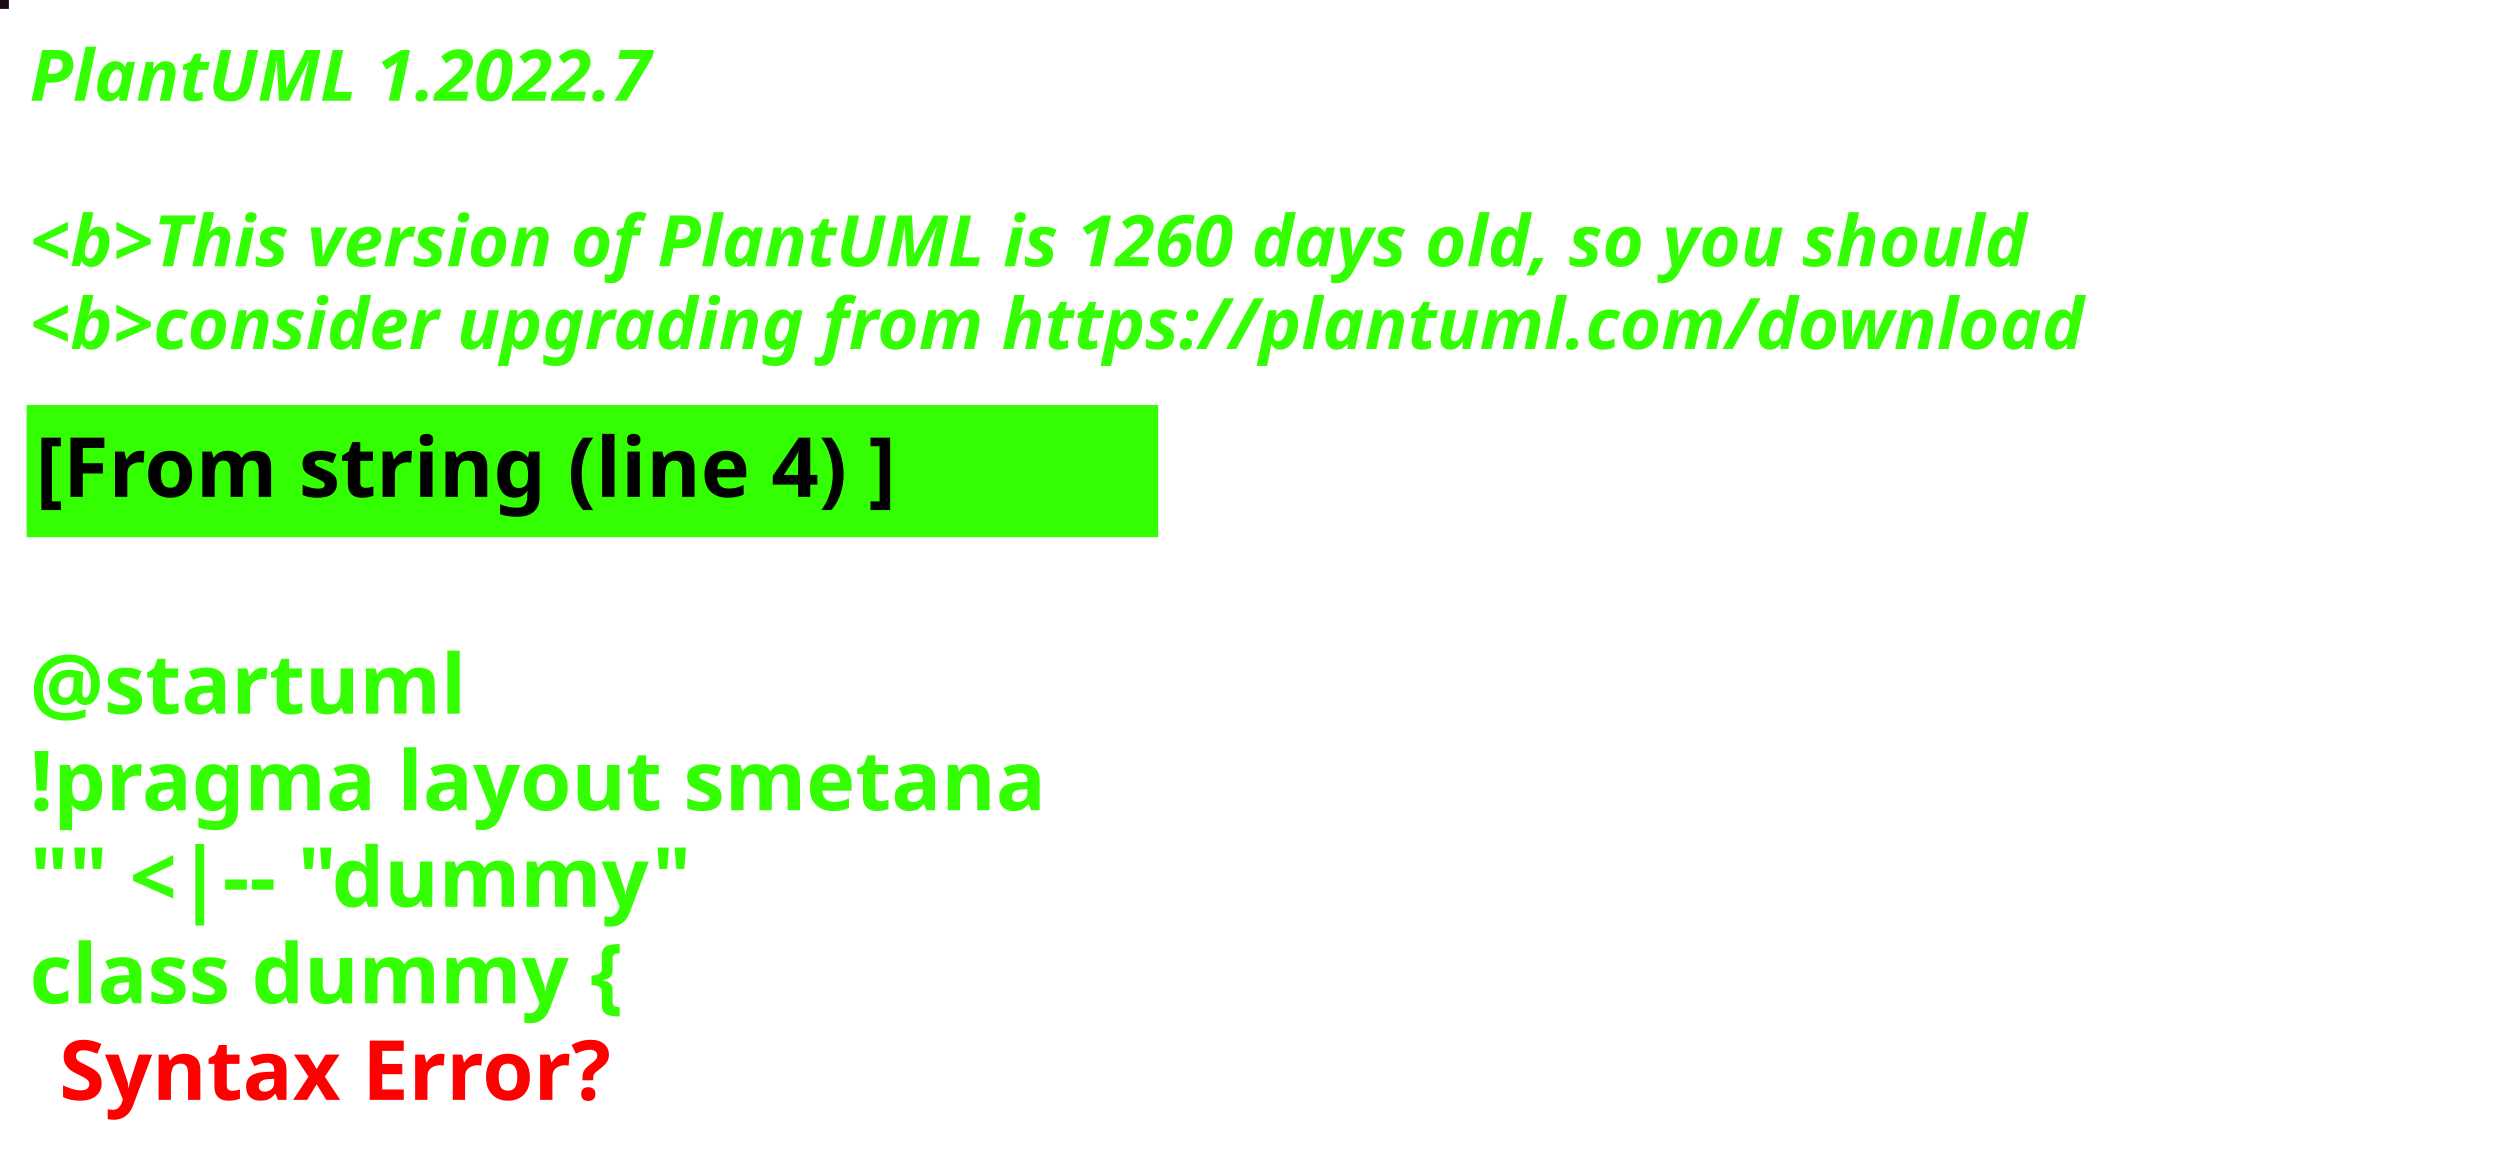
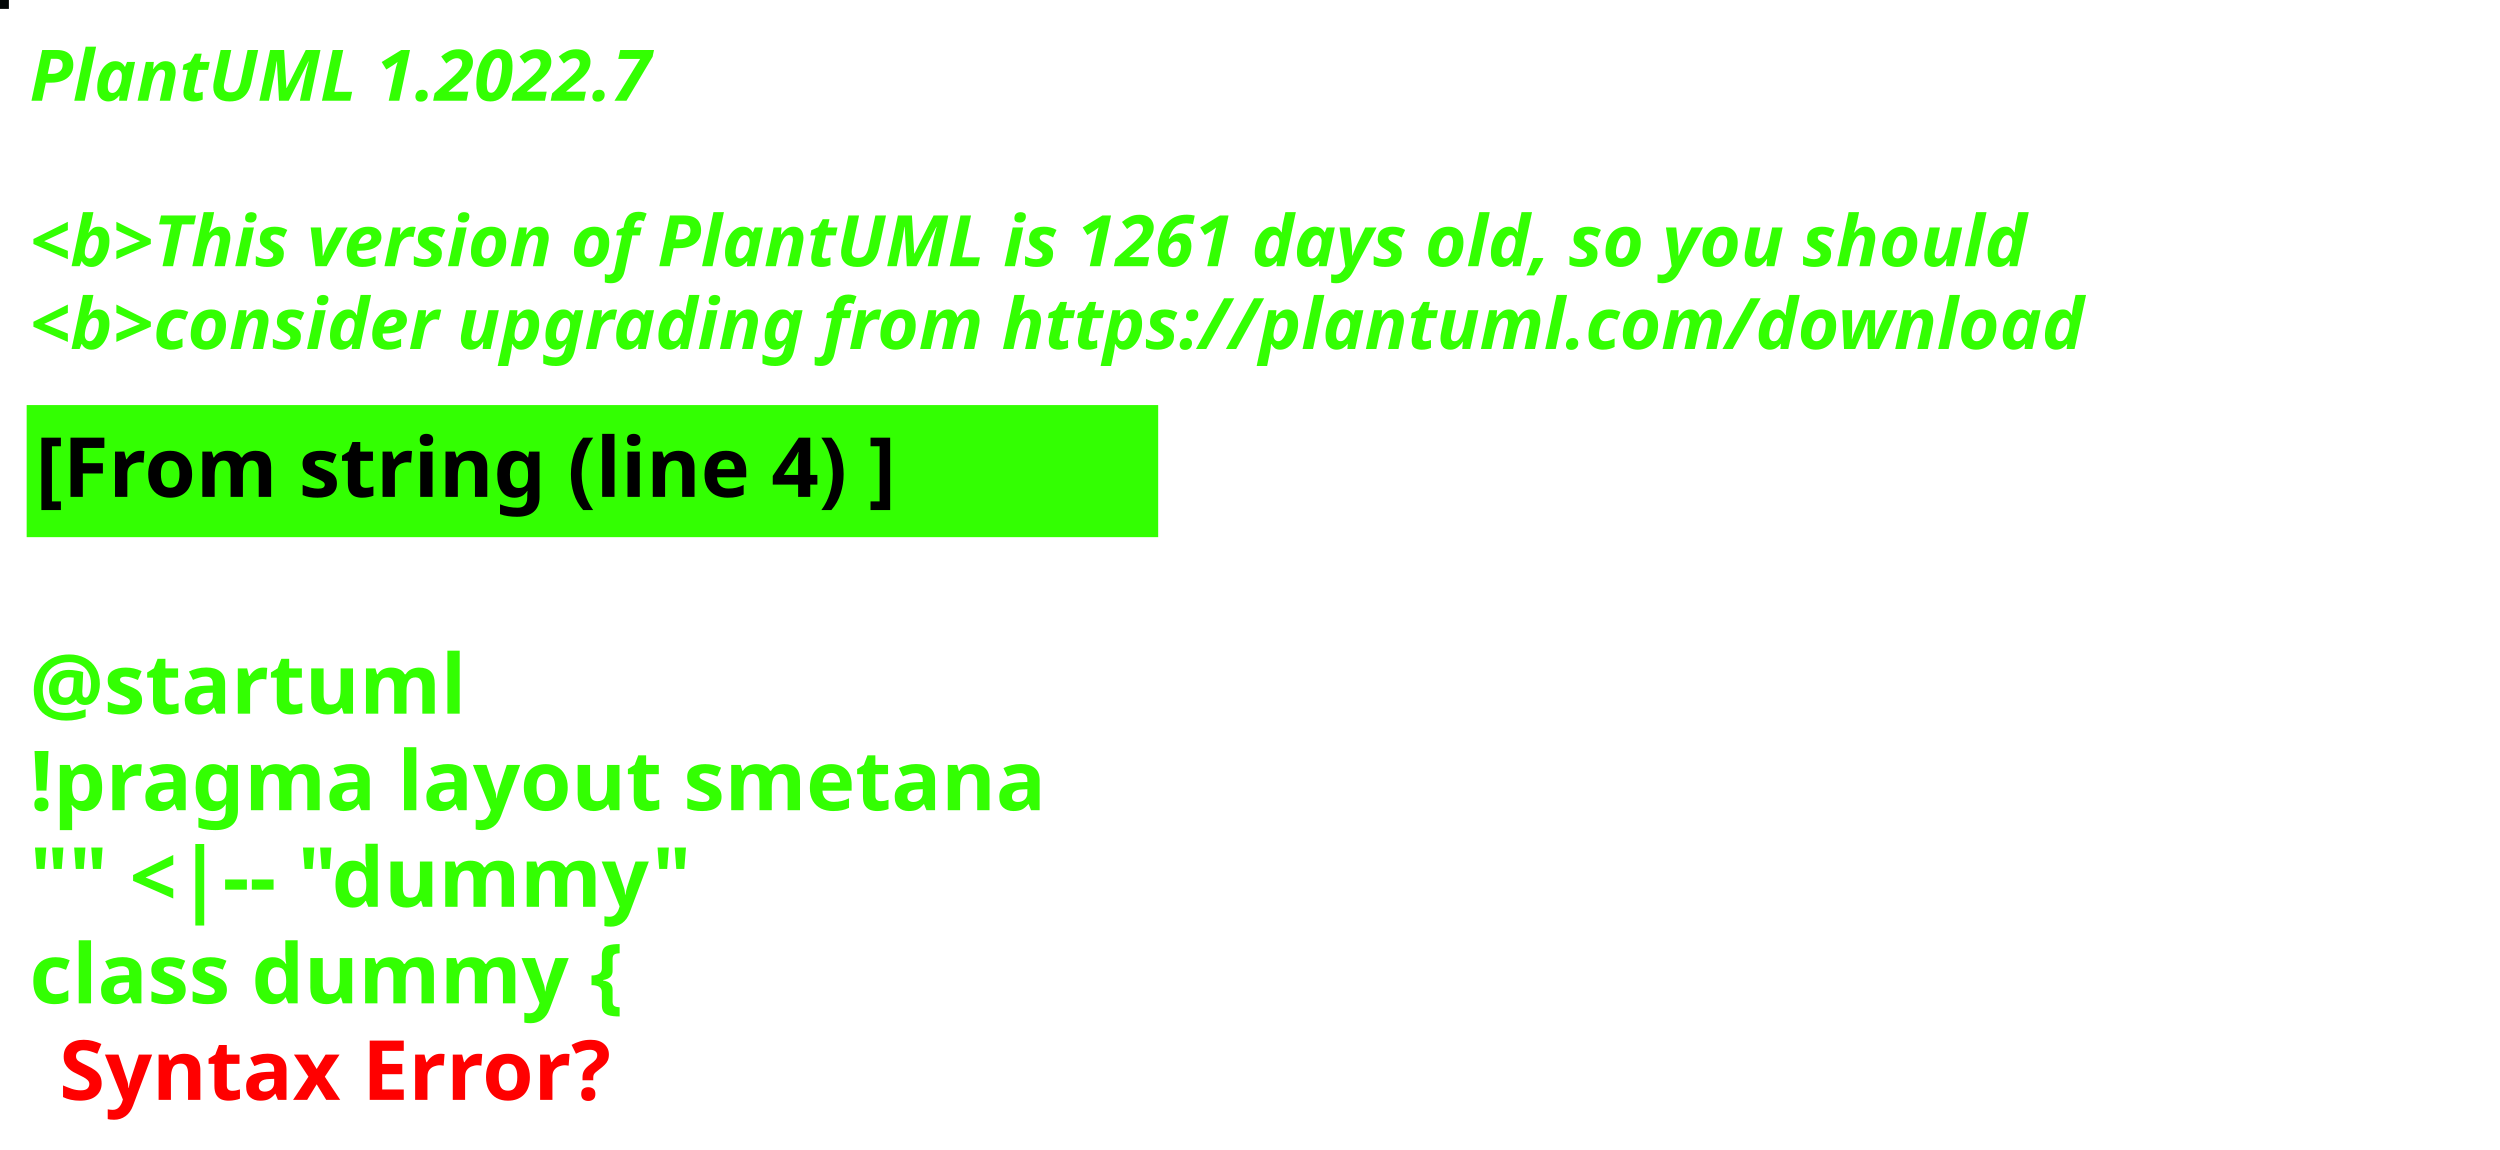
<svg xmlns="http://www.w3.org/2000/svg" contentStyleType="text/css" height="194px" preserveAspectRatio="none" style="width:422px;height:194px;background:#000000;" version="1.1" viewBox="0 0 422 194" width="422px" zoomAndPan="magnify">
  <defs />
  <g>
-     <rect fill="#190A17" height="1" style="stroke:#190A17;stroke-width:1.0;" width="1" x="0" y="0" />
+     <rect fill="#020606" height="1" style="stroke:#020606;stroke-width:1.0;" width="1" x="0" y="0" />
    <text fill="#33FF02" font-family="sans-serif" font-size="12" font-style="italic" font-weight="bold" lengthAdjust="spacing" textLength="127" x="5" y="17">PlantUML 1.2022.7</text>
    <text fill="#33FF02" font-family="sans-serif" font-size="12" font-style="italic" font-weight="bold" lengthAdjust="spacing" textLength="4" x="5" y="30.969"> </text>
-     <text fill="#33FF02" font-family="sans-serif" font-size="12" font-style="italic" font-weight="bold" lengthAdjust="spacing" textLength="407" x="5" y="44.938">&lt;b&gt;This version of PlantUML is 1260 days old, so you should</text>
+     <text fill="#33FF02" font-family="sans-serif" font-size="12" font-style="italic" font-weight="bold" lengthAdjust="spacing" textLength="407" x="5" y="44.938">&lt;b&gt;This version of PlantUML is 1261 days old, so you should</text>
    <text fill="#33FF02" font-family="sans-serif" font-size="12" font-style="italic" font-weight="bold" lengthAdjust="spacing" textLength="408" x="5" y="58.906">&lt;b&gt;consider upgrading from https://plantuml.com/download</text>
    <rect fill="#33FF02" height="21.297" style="stroke:#33FF02;stroke-width:1.0;" width="190" x="5" y="68.875" />
    <text fill="#000000" font-family="sans-serif" font-size="14" font-weight="bold" lengthAdjust="spacing" textLength="168" x="6" y="83.875">[From string (line 4) ]</text>
    <text fill="#33FF02" font-family="sans-serif" font-size="14" font-weight="bold" lengthAdjust="spacing" textLength="5" x="5" y="104.172"> </text>
    <text fill="#33FF02" font-family="sans-serif" font-size="14" font-weight="bold" lengthAdjust="spacing" textLength="79" x="5" y="120.469">@startuml</text>
    <text fill="#33FF02" font-family="sans-serif" font-size="14" font-weight="bold" lengthAdjust="spacing" textLength="190" x="5" y="136.766">!pragma layout smetana</text>
    <text fill="#33FF02" font-family="sans-serif" font-size="14" font-weight="bold" lengthAdjust="spacing" textLength="124" x="5" y="153.062">"" &lt;|-- "dummy"</text>
    <text fill="#33FF02" font-family="sans-serif" font-size="14" font-weight="bold" lengthAdjust="spacing" text-decoration="wavy underline" textLength="117" x="5" y="169.359">class dummy {</text>
    <text fill="#FF0000" font-family="sans-serif" font-size="14" font-weight="bold" lengthAdjust="spacing" textLength="106" x="10" y="185.656">Syntax Error?</text>
  </g>
</svg>
